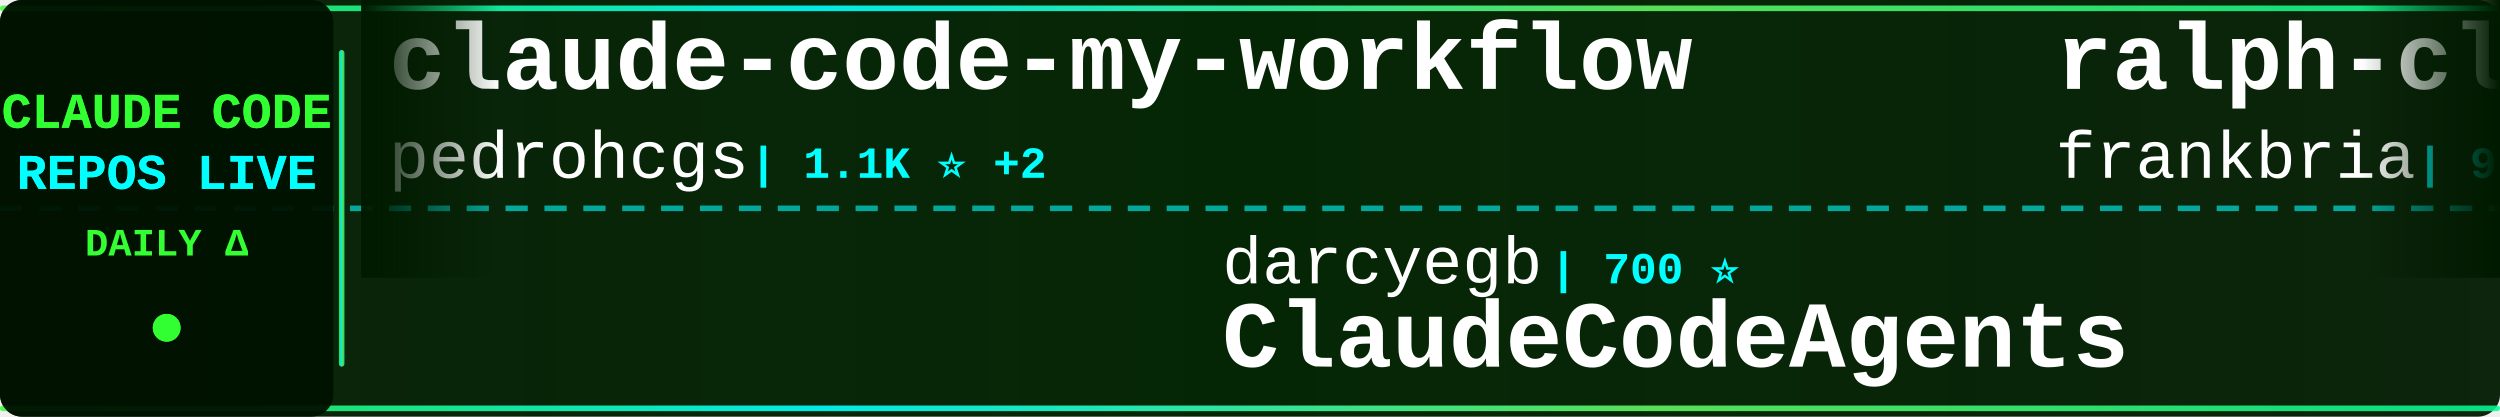
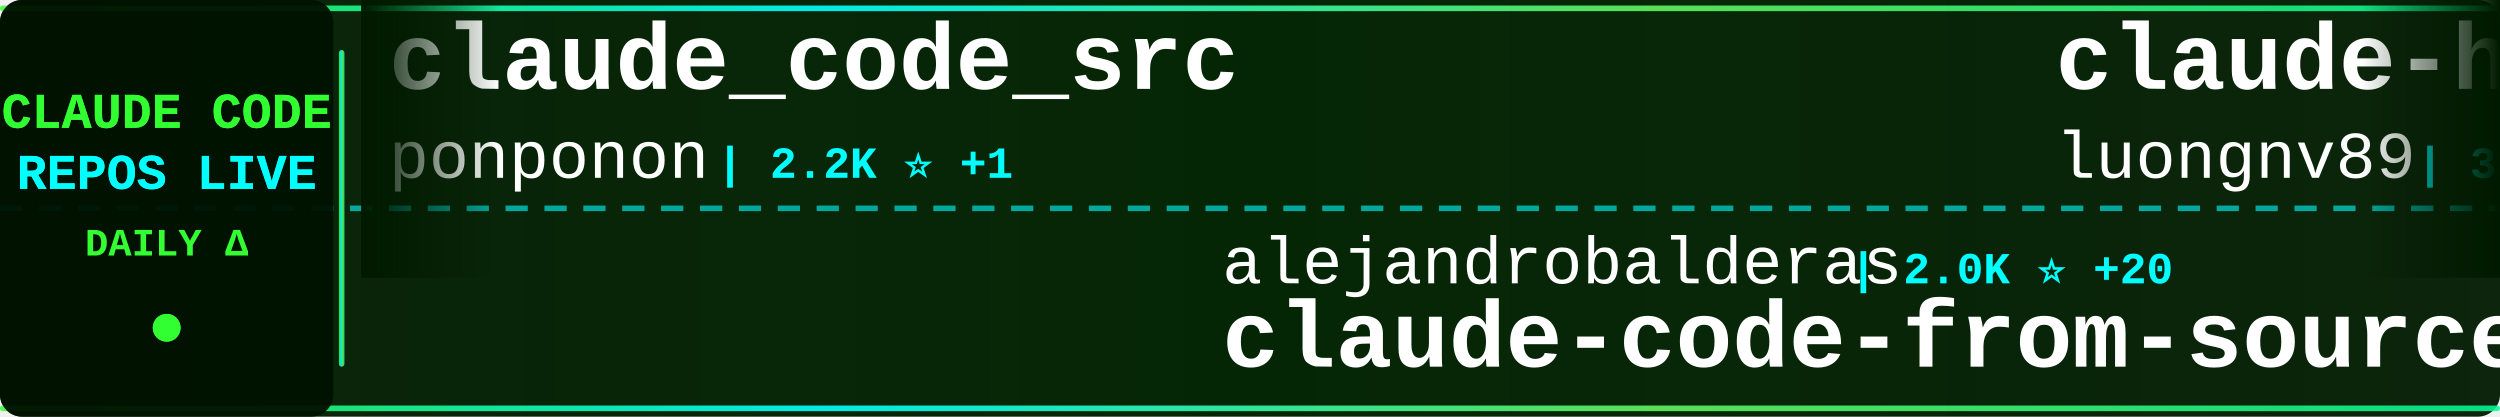
<svg xmlns="http://www.w3.org/2000/svg" width="900" height="150">
  <defs>
    <linearGradient id="tickerBg" x1="0%" y1="0%" x2="100%" y2="0%">
      <stop offset="0%" style="stop-color:#001a00;stop-opacity:0.95" />
      <stop offset="50%" style="stop-color:#002200;stop-opacity:0.98" />
      <stop offset="100%" style="stop-color:#001a00;stop-opacity:0.95" />
    </linearGradient>
    <linearGradient id="borderGrad" x1="0%" y1="0%" x2="100%" y2="0%">
      <stop offset="0%" style="stop-color:#33ff33;stop-opacity:0.85">
        <animate attributeName="stop-opacity" values="0.85;1;0.85" dur="2s" repeatCount="indefinite" />
      </stop>
      <stop offset="33%" style="stop-color:#00ffff;stop-opacity:0.9">
        <animate attributeName="stop-opacity" values="0.9;1;0.9" dur="2.2s" repeatCount="indefinite" />
      </stop>
      <stop offset="66%" style="stop-color:#66ff66;stop-opacity:0.85">
        <animate attributeName="stop-opacity" values="0.85;1;0.85" dur="1.8s" repeatCount="indefinite" />
      </stop>
      <stop offset="100%" style="stop-color:#00ff99;stop-opacity:0.85">
        <animate attributeName="stop-opacity" values="0.85;1;0.85" dur="2s" repeatCount="indefinite" />
      </stop>
    </linearGradient>
    <filter id="textGlow">
      <feGaussianBlur stdDeviation="0.1" result="coloredBlur" />
      <feMerge>
        <feMergeNode in="coloredBlur" />
        <feMergeNode in="SourceGraphic" />
      </feMerge>
    </filter>
    <filter id="metricGlow">
      <feGaussianBlur stdDeviation="0.2" result="coloredBlur" />
      <feMerge>
        <feMergeNode in="coloredBlur" />
        <feMergeNode in="SourceGraphic" />
      </feMerge>
    </filter>
    <linearGradient id="leftFade" x1="0%" y1="0%" x2="100%" y2="0%">
      <stop offset="0%" style="stop-color:#001a00;stop-opacity:1" />
      <stop offset="100%" style="stop-color:#001a00;stop-opacity:0" />
    </linearGradient>
    <linearGradient id="rightFade" x1="0%" y1="0%" x2="100%" y2="0%">
      <stop offset="0%" style="stop-color:#001a00;stop-opacity:0" />
      <stop offset="100%" style="stop-color:#001a00;stop-opacity:1" />
    </linearGradient>
  </defs>
  <rect width="900" height="150" fill="url(#tickerBg)" rx="8" />
  <rect x="0" y="2" width="900" height="2" fill="url(#borderGrad)" rx="1" />
  <rect x="0" y="146" width="900" height="2" fill="url(#borderGrad)" rx="1" />
  <line x1="0" y1="75" x2="900" y2="75" stroke="#00ffff" stroke-width="2" stroke-dasharray="8 6" opacity="0.6" />
  <rect x="0" y="0" width="120" height="150" fill="#001100" opacity="0.95" rx="8" />
  <text x="60" y="46" font-family="'Courier New', monospace" font-size="18" font-weight="bold" fill="#33ff33" text-anchor="middle" filter="url(#textGlow)">
    CLAUDE CODE
  </text>
  <text x="60" y="68" font-family="'Courier New', monospace" font-size="18" font-weight="bold" fill="#00ffff" text-anchor="middle" filter="url(#textGlow)">
    REPOS LIVE
  </text>
  <text x="60" y="92" font-family="'Courier New', monospace" font-size="14" font-weight="bold" fill="#33ff33" text-anchor="middle">
    DAILY Δ
  </text>
  <circle cx="60" cy="118" r="5" fill="#33ff33" filter="url(#metricGlow)">
    <animate attributeName="r" values="4;6;4" dur="1.5s" repeatCount="indefinite" />
    <animate attributeName="opacity" values="0.6;1;0.6" dur="1.5s" repeatCount="indefinite" />
  </circle>
  <rect x="122" y="18" width="2" height="114" fill="url(#borderGrad)" rx="1" />
  <clipPath id="tickerClip">
    <rect x="130" y="0" width="770" height="150" />
  </clipPath>
  <g clip-path="url(#tickerClip)">
    <g id="tickerItems">
      <animateTransform attributeName="transform" attributeType="XML" type="translate" from="0 0" to="-3000 0" dur="54s" repeatCount="indefinite" />
      <g transform="translate(0, 0)">
-         <text x="140" y="32" font-family="'Courier New', monospace" font-size="34" font-weight="bold" fill="#ffffff">claude-code-my-workflow</text>
-         <text x="140" y="64" font-family="'Courier New', monospace" font-size="24" font-weight="normal" fill="#ffffff" opacity="1.0">pedrohcgs</text>
-         <text x="270" y="64" font-family="'Courier New', monospace" font-size="16" font-weight="bold" fill="#00ffff"> | 1.1K ⭐ +2</text>
+         <text x="140" y="32" font-family="'Courier New', monospace" font-size="34" font-weight="bold" fill="#ffffff">claude_code_src</text>
+         <text x="140" y="64" font-family="'Courier New', monospace" font-size="24" font-weight="normal" fill="#ffffff" opacity="1.0">ponponon</text>
+         <text x="258" y="64" font-family="'Courier New', monospace" font-size="16" font-weight="bold" fill="#00ffff"> | 2.2K ⭐ +1</text>
      </g>
      <g transform="translate(300, 0)">
-         <text x="140" y="102" font-family="'Courier New', monospace" font-size="24" font-weight="normal" fill="#ffffff" opacity="1.0">darcyegb</text>
-         <text x="258" y="102" font-family="'Courier New', monospace" font-size="16" font-weight="bold" fill="#00ffff"> | 700 ⭐</text>
-         <text x="140" y="132" font-family="'Courier New', monospace" font-size="34" font-weight="bold" fill="#ffffff">ClaudeCodeAgents</text>
+         <text x="140" y="102" font-family="'Courier New', monospace" font-size="24" font-weight="normal" fill="#ffffff" opacity="1.0">alejandrobalderas</text>
+         <text x="366" y="102" font-family="'Courier New', monospace" font-size="16" font-weight="bold" fill="#00ffff"> | 2.0K ⭐ +20</text>
+         <text x="140" y="132" font-family="'Courier New', monospace" font-size="34" font-weight="bold" fill="#ffffff">claude-code-from-source</text>
      </g>
      <g transform="translate(600, 0)">
-         <text x="140" y="32" font-family="'Courier New', monospace" font-size="34" font-weight="bold" fill="#ffffff">ralph-claude-code</text>
-         <text x="140" y="64" font-family="'Courier New', monospace" font-size="24" font-weight="normal" fill="#ffffff" opacity="1.0">frankbria</text>
-         <text x="270" y="64" font-family="'Courier New', monospace" font-size="16" font-weight="bold" fill="#00ffff"> | 9.2K ⭐ +11</text>
+         <text x="140" y="32" font-family="'Courier New', monospace" font-size="34" font-weight="bold" fill="#ffffff">claude-howto</text>
+         <text x="140" y="64" font-family="'Courier New', monospace" font-size="24" font-weight="normal" fill="#ffffff" opacity="1.0">luongnv89</text>
+         <text x="270" y="64" font-family="'Courier New', monospace" font-size="16" font-weight="bold" fill="#00ffff"> | 33.6K ⭐ +123</text>
      </g>
      <g transform="translate(900, 0)">
-         <text x="140" y="102" font-family="'Courier New', monospace" font-size="24" font-weight="normal" fill="#ffffff" opacity="1.0">hangsman</text>
-         <text x="258" y="102" font-family="'Courier New', monospace" font-size="16" font-weight="bold" fill="#00ffff"> | 780 ⭐</text>
-         <text x="140" y="132" font-family="'Courier New', monospace" font-size="34" font-weight="bold" fill="#ffffff">claude-code-source</text>
+         <text x="140" y="102" font-family="'Courier New', monospace" font-size="24" font-weight="normal" fill="#ffffff" opacity="1.0">codeaashu</text>
+         <text x="270" y="102" font-family="'Courier New', monospace" font-size="16" font-weight="bold" fill="#00ffff"> | 2.7K ⭐ +18</text>
+         <text x="140" y="132" font-family="'Courier New', monospace" font-size="34" font-weight="bold" fill="#ffffff">claude-code</text>
      </g>
      <g transform="translate(1200, 0)">
+         <text x="140" y="32" font-family="'Courier New', monospace" font-size="34" font-weight="bold" fill="#ffffff">Claude-code</text>
+         <text x="140" y="64" font-family="'Courier New', monospace" font-size="24" font-weight="normal" fill="#ffffff" opacity="1.0">fazxes</text>
+         <text x="234" y="64" font-family="'Courier New', monospace" font-size="16" font-weight="bold" fill="#00ffff"> | 216 ⭐</text>
+       </g>
+       <g transform="translate(1500, 0)">
+         <text x="140" y="102" font-family="'Courier New', monospace" font-size="24" font-weight="normal" fill="#ffffff" opacity="1.0">RichardAtCT</text>
+         <text x="294" y="102" font-family="'Courier New', monospace" font-size="16" font-weight="bold" fill="#00ffff"> | 2.6K ⭐ +6</text>
+         <text x="140" y="132" font-family="'Courier New', monospace" font-size="34" font-weight="bold" fill="#ffffff">claude-code-telegram</text>
+       </g>
+       <g transform="translate(1800, 0)">
+         <text x="140" y="32" font-family="'Courier New', monospace" font-size="34" font-weight="bold" fill="#ffffff">how-claude-code-works</text>
+         <text x="140" y="64" font-family="'Courier New', monospace" font-size="24" font-weight="normal" fill="#ffffff" opacity="1.0">Windy3f3f3f3f</text>
+         <text x="318" y="64" font-family="'Courier New', monospace" font-size="16" font-weight="bold" fill="#00ffff"> | 2.4K ⭐ +13</text>
+       </g>
+       <g transform="translate(2100, 0)">
+         <text x="140" y="102" font-family="'Courier New', monospace" font-size="24" font-weight="normal" fill="#ffffff" opacity="1.0">ChinaSiro</text>
+         <text x="270" y="102" font-family="'Courier New', monospace" font-size="16" font-weight="bold" fill="#00ffff"> | 9.2K ⭐ +6</text>
+         <text x="140" y="132" font-family="'Courier New', monospace" font-size="34" font-weight="bold" fill="#ffffff">claude-code-sourcemap</text>
+       </g>
+       <g transform="translate(2400, 0)">
+         <text x="140" y="32" font-family="'Courier New', monospace" font-size="34" font-weight="bold" fill="#ffffff">claude-code-base-action</text>
+         <text x="140" y="64" font-family="'Courier New', monospace" font-size="24" font-weight="normal" fill="#ffffff" opacity="1.0">anthropics</text>
+         <text x="282" y="64" font-family="'Courier New', monospace" font-size="16" font-weight="bold" fill="#00ffff"> | 842 ⭐ +2</text>
+       </g>
+       <g transform="translate(2700, 0)">
+         <text x="140" y="102" font-family="'Courier New', monospace" font-size="24" font-weight="normal" fill="#ffffff" opacity="1.0">nicedreamzapp</text>
+         <text x="318" y="102" font-family="'Courier New', monospace" font-size="16" font-weight="bold" fill="#00ffff"> | 2.6K ⭐ +7</text>
+         <text x="140" y="132" font-family="'Courier New', monospace" font-size="34" font-weight="bold" fill="#ffffff">claude-code-local</text>
+       </g>
+       <g transform="translate(3000, 0)">
        <text x="140" y="32" font-family="'Courier New', monospace" font-size="34" font-weight="bold" fill="#ffffff">claude_code_src</text>
        <text x="140" y="64" font-family="'Courier New', monospace" font-size="24" font-weight="normal" fill="#ffffff" opacity="1.0">ponponon</text>
-         <text x="258" y="64" font-family="'Courier New', monospace" font-size="16" font-weight="bold" fill="#00ffff"> | 2.2K ⭐</text>
-       </g>
-       <g transform="translate(1500, 0)">
-         <text x="140" y="102" font-family="'Courier New', monospace" font-size="24" font-weight="normal" fill="#ffffff" opacity="1.0">ykdojo</text>
-         <text x="234" y="102" font-family="'Courier New', monospace" font-size="16" font-weight="bold" fill="#00ffff"> | 8.4K ⭐ +15</text>
-         <text x="140" y="132" font-family="'Courier New', monospace" font-size="34" font-weight="bold" fill="#ffffff">claude-code-tips</text>
-       </g>
-       <g transform="translate(1800, 0)">
-         <text x="140" y="32" font-family="'Courier New', monospace" font-size="34" font-weight="bold" fill="#ffffff">edmunds-claude-code</text>
-         <text x="140" y="64" font-family="'Courier New', monospace" font-size="24" font-weight="normal" fill="#ffffff" opacity="1.0">edmund-io</text>
-         <text x="270" y="64" font-family="'Courier New', monospace" font-size="16" font-weight="bold" fill="#00ffff"> | 1.4K ⭐ +1</text>
-       </g>
-       <g transform="translate(2100, 0)">
-         <text x="140" y="102" font-family="'Courier New', monospace" font-size="24" font-weight="normal" fill="#ffffff" opacity="1.0">SeemSeam</text>
-         <text x="258" y="102" font-family="'Courier New', monospace" font-size="16" font-weight="bold" fill="#00ffff"> | 2.7K ⭐ +16</text>
-         <text x="140" y="132" font-family="'Courier New', monospace" font-size="34" font-weight="bold" fill="#ffffff">claude_codex_bridge</text>
-       </g>
-       <g transform="translate(2400, 0)">
-         <text x="140" y="32" font-family="'Courier New', monospace" font-size="34" font-weight="bold" fill="#ffffff">Claude-code</text>
-         <text x="140" y="64" font-family="'Courier New', monospace" font-size="24" font-weight="normal" fill="#ffffff" opacity="1.0">zstmfhy</text>
-         <text x="246" y="64" font-family="'Courier New', monospace" font-size="16" font-weight="bold" fill="#00ffff"> | 190 ⭐</text>
-       </g>
-       <g transform="translate(2700, 0)">
-         <text x="140" y="102" font-family="'Courier New', monospace" font-size="24" font-weight="normal" fill="#ffffff" opacity="1.0">KPR111</text>
-         <text x="234" y="102" font-family="'Courier New', monospace" font-size="16" font-weight="bold" fill="#00ffff"> | 17 ⭐</text>
-         <text x="140" y="132" font-family="'Courier New', monospace" font-size="34" font-weight="bold" fill="#ffffff">Claude-Code</text>
-       </g>
-       <g transform="translate(3000, 0)">
-         <text x="140" y="32" font-family="'Courier New', monospace" font-size="34" font-weight="bold" fill="#ffffff">claude-code-my-workflow</text>
-         <text x="140" y="64" font-family="'Courier New', monospace" font-size="24" font-weight="normal" fill="#ffffff" opacity="1.0">pedrohcgs</text>
-         <text x="270" y="64" font-family="'Courier New', monospace" font-size="16" font-weight="bold" fill="#00ffff"> | 1.1K ⭐ +2</text>
+         <text x="258" y="64" font-family="'Courier New', monospace" font-size="16" font-weight="bold" fill="#00ffff"> | 2.2K ⭐ +1</text>
      </g>
      <g transform="translate(3300, 0)">
-         <text x="140" y="102" font-family="'Courier New', monospace" font-size="24" font-weight="normal" fill="#ffffff" opacity="1.0">darcyegb</text>
-         <text x="258" y="102" font-family="'Courier New', monospace" font-size="16" font-weight="bold" fill="#00ffff"> | 700 ⭐</text>
-         <text x="140" y="132" font-family="'Courier New', monospace" font-size="34" font-weight="bold" fill="#ffffff">ClaudeCodeAgents</text>
+         <text x="140" y="102" font-family="'Courier New', monospace" font-size="24" font-weight="normal" fill="#ffffff" opacity="1.0">alejandrobalderas</text>
+         <text x="366" y="102" font-family="'Courier New', monospace" font-size="16" font-weight="bold" fill="#00ffff"> | 2.0K ⭐ +20</text>
+         <text x="140" y="132" font-family="'Courier New', monospace" font-size="34" font-weight="bold" fill="#ffffff">claude-code-from-source</text>
      </g>
      <g transform="translate(3600, 0)">
-         <text x="140" y="32" font-family="'Courier New', monospace" font-size="34" font-weight="bold" fill="#ffffff">ralph-claude-code</text>
-         <text x="140" y="64" font-family="'Courier New', monospace" font-size="24" font-weight="normal" fill="#ffffff" opacity="1.0">frankbria</text>
-         <text x="270" y="64" font-family="'Courier New', monospace" font-size="16" font-weight="bold" fill="#00ffff"> | 9.2K ⭐ +11</text>
+         <text x="140" y="32" font-family="'Courier New', monospace" font-size="34" font-weight="bold" fill="#ffffff">claude-howto</text>
+         <text x="140" y="64" font-family="'Courier New', monospace" font-size="24" font-weight="normal" fill="#ffffff" opacity="1.0">luongnv89</text>
+         <text x="270" y="64" font-family="'Courier New', monospace" font-size="16" font-weight="bold" fill="#00ffff"> | 33.6K ⭐ +123</text>
      </g>
      <g transform="translate(3900, 0)">
-         <text x="140" y="102" font-family="'Courier New', monospace" font-size="24" font-weight="normal" fill="#ffffff" opacity="1.0">hangsman</text>
-         <text x="258" y="102" font-family="'Courier New', monospace" font-size="16" font-weight="bold" fill="#00ffff"> | 780 ⭐</text>
-         <text x="140" y="132" font-family="'Courier New', monospace" font-size="34" font-weight="bold" fill="#ffffff">claude-code-source</text>
+         <text x="140" y="102" font-family="'Courier New', monospace" font-size="24" font-weight="normal" fill="#ffffff" opacity="1.0">codeaashu</text>
+         <text x="270" y="102" font-family="'Courier New', monospace" font-size="16" font-weight="bold" fill="#00ffff"> | 2.7K ⭐ +18</text>
+         <text x="140" y="132" font-family="'Courier New', monospace" font-size="34" font-weight="bold" fill="#ffffff">claude-code</text>
      </g>
    </g>
  </g>
  <rect x="130" y="0" width="50" height="100" fill="url(#leftFade)" />
  <rect x="850" y="0" width="50" height="100" fill="url(#rightFade)" />
</svg>
